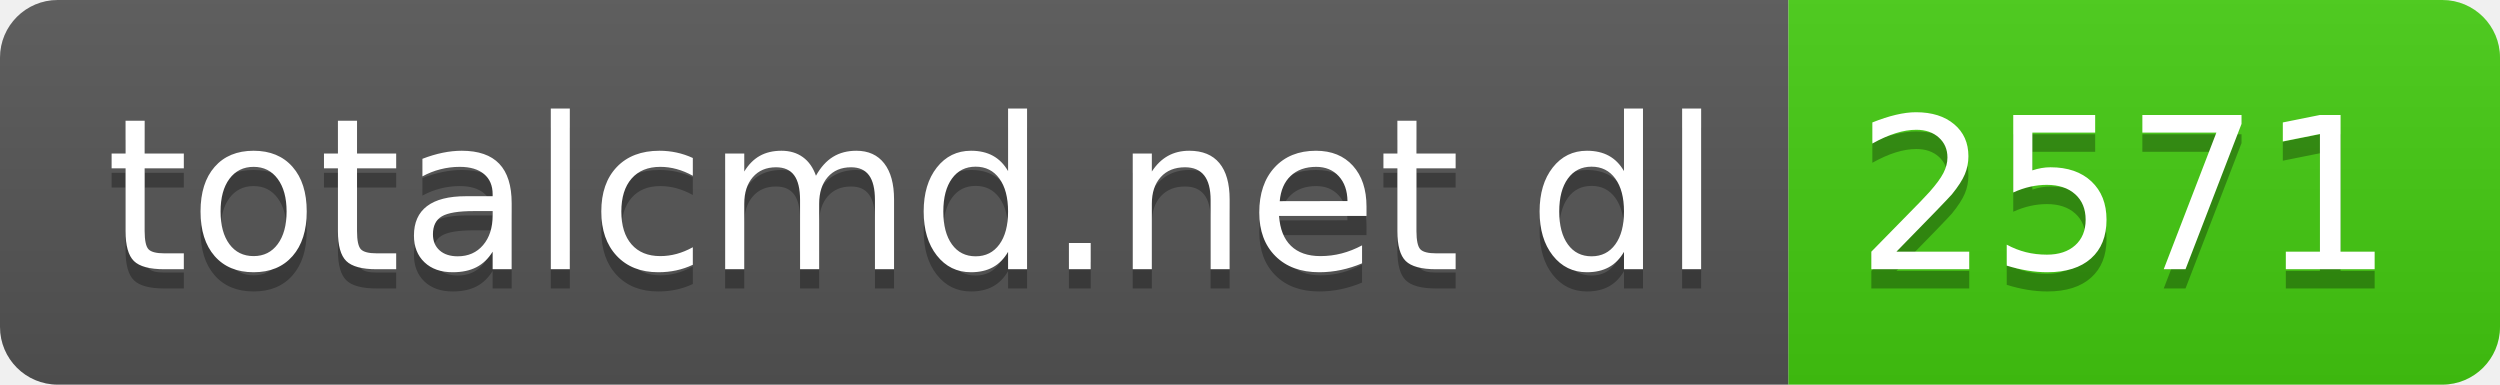
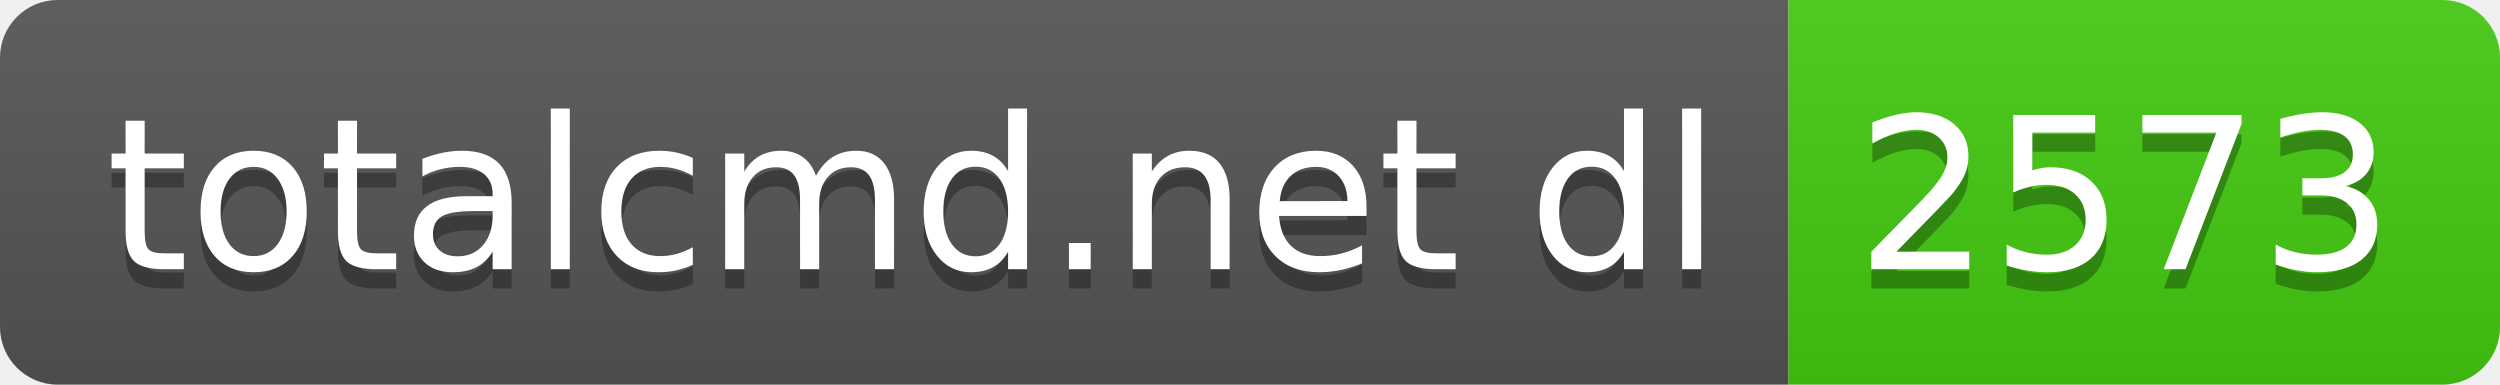
- <svg xmlns="http://www.w3.org/2000/svg" width="130" height="20" role="img" aria-label="totalcmd.net dl: 2571">
+ <svg xmlns="http://www.w3.org/2000/svg" width="130" height="20" role="img" aria-label="totalcmd.net dl: 2573">
  <linearGradient id="s" x2="0" y2="100%">
    <stop offset="0" stop-color="#bbb" stop-opacity=".1" />
    <stop offset="1" stop-opacity=".1" />
  </linearGradient>
  <clipPath id="r">
    <rect width="130" height="20" rx="3" fill="#fff" />
  </clipPath>
  <g clip-path="url(#r)">
    <rect width="93" height="20" fill="#555" />
    <rect x="93" width="37" height="20" fill="#4c1" />
    <rect width="130" height="20" fill="url(#s)" />
  </g>
  <g fill="#fff" text-anchor="middle" font-family="Verdana,Geneva,DejaVu Sans,sans-serif" text-rendering="geometricPrecision" font-size="110">
    <text aria-hidden="true" x="475" y="150" fill="#010101" fill-opacity=".3" transform="scale(.1)" textLength="830">totalcmd.net dl</text>
    <text x="475" y="140" transform="scale(.1)" fill="#fff" textLength="830">totalcmd.net dl</text>
-     <text aria-hidden="true" x="1105" y="150" fill="#010101" fill-opacity=".3" transform="scale(.1)" textLength="270">2571</text>
-     <text x="1105" y="140" transform="scale(.1)" fill="#fff" textLength="270">2571</text>
+     <text aria-hidden="true" x="1105" y="150" fill="#010101" fill-opacity=".3" transform="scale(.1)" textLength="270">2573</text>
+     <text x="1105" y="140" transform="scale(.1)" fill="#fff" textLength="270">2573</text>
  </g>
</svg>
